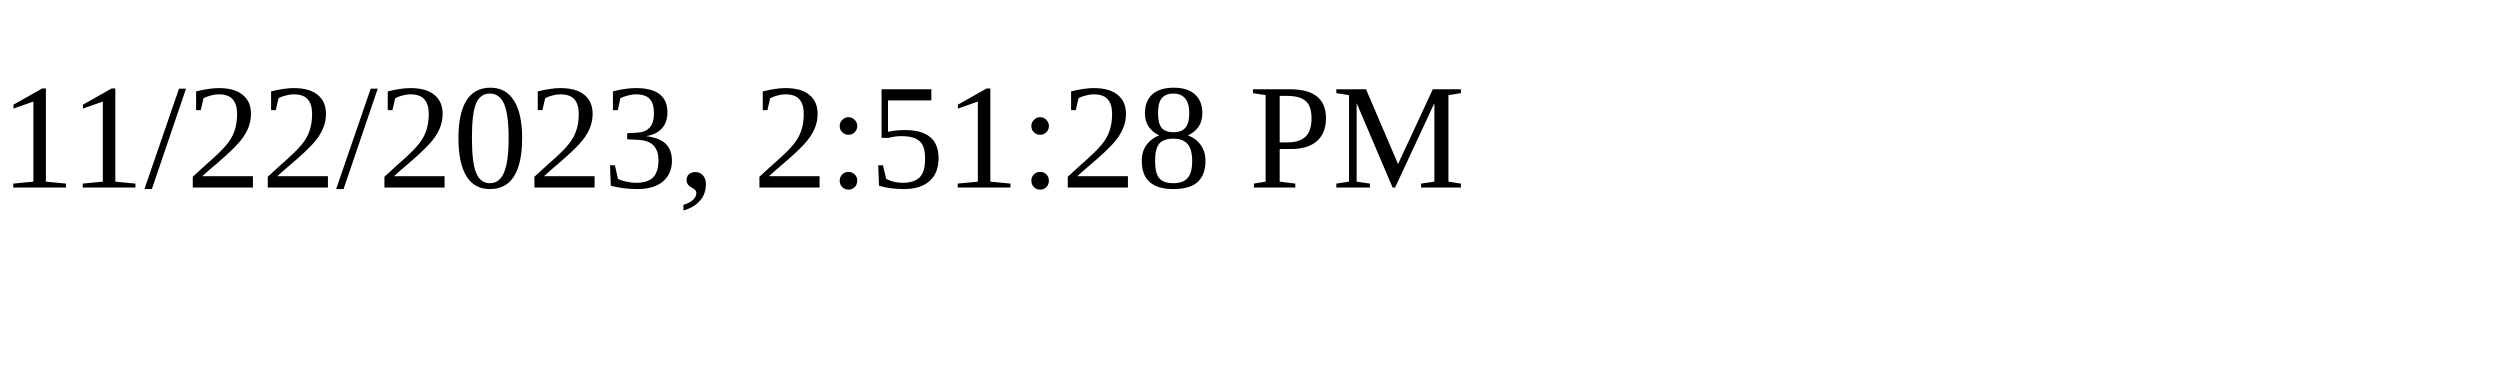
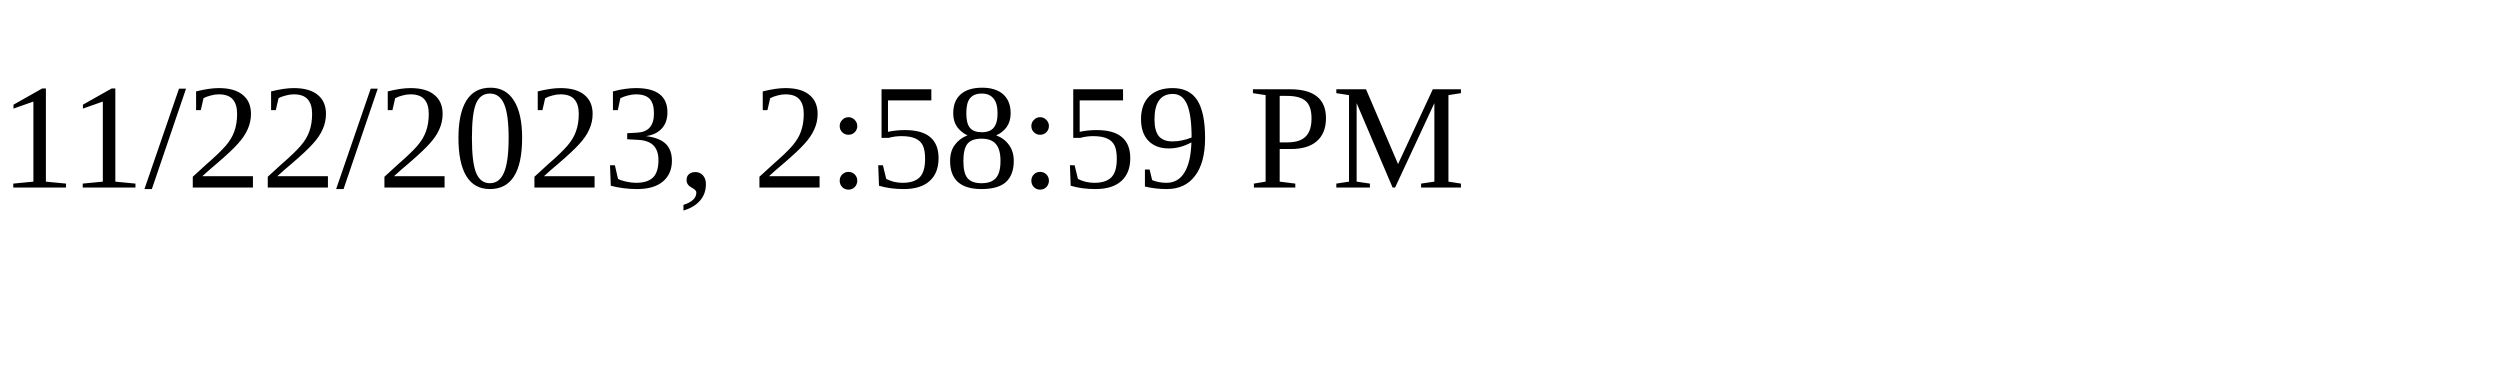
<svg xmlns="http://www.w3.org/2000/svg" height="30" width="200">
-   <text x="0" y="15">11/22/2023, 2:51:28 PM</text>
+   <text x="0" y="15">11/22/2023, 2:58:59 PM</text>
</svg>
